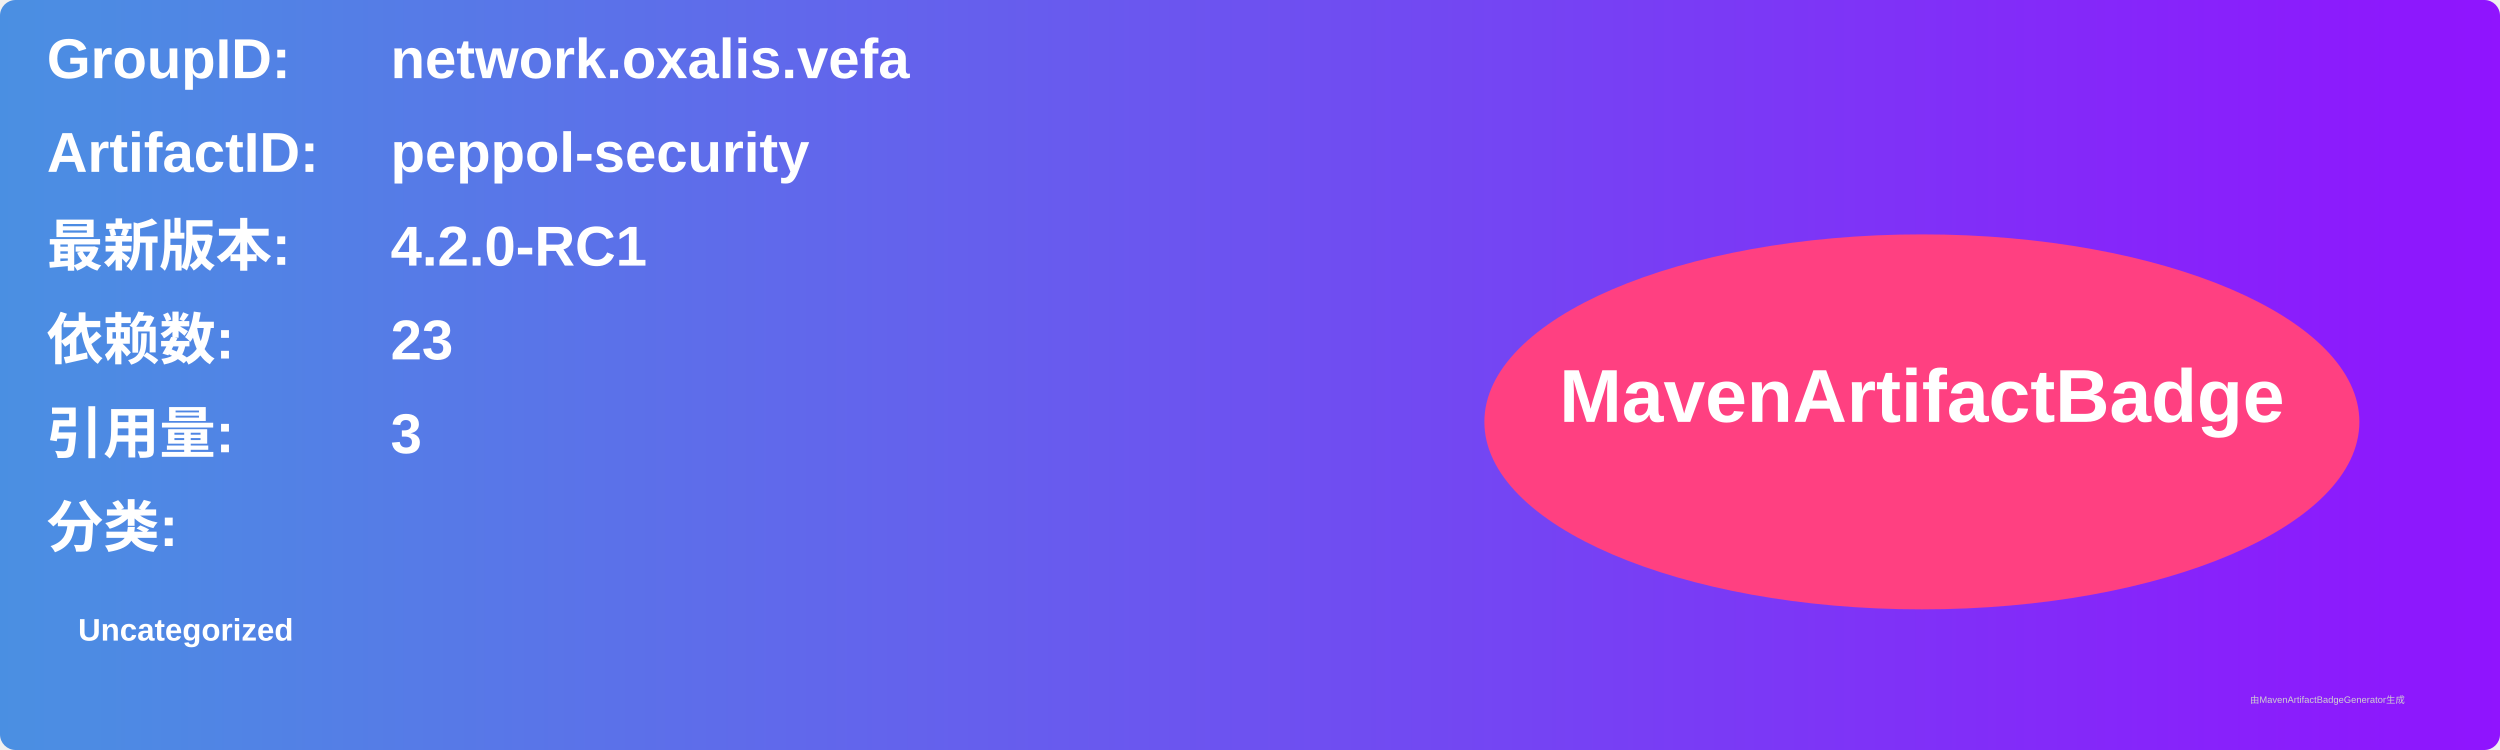
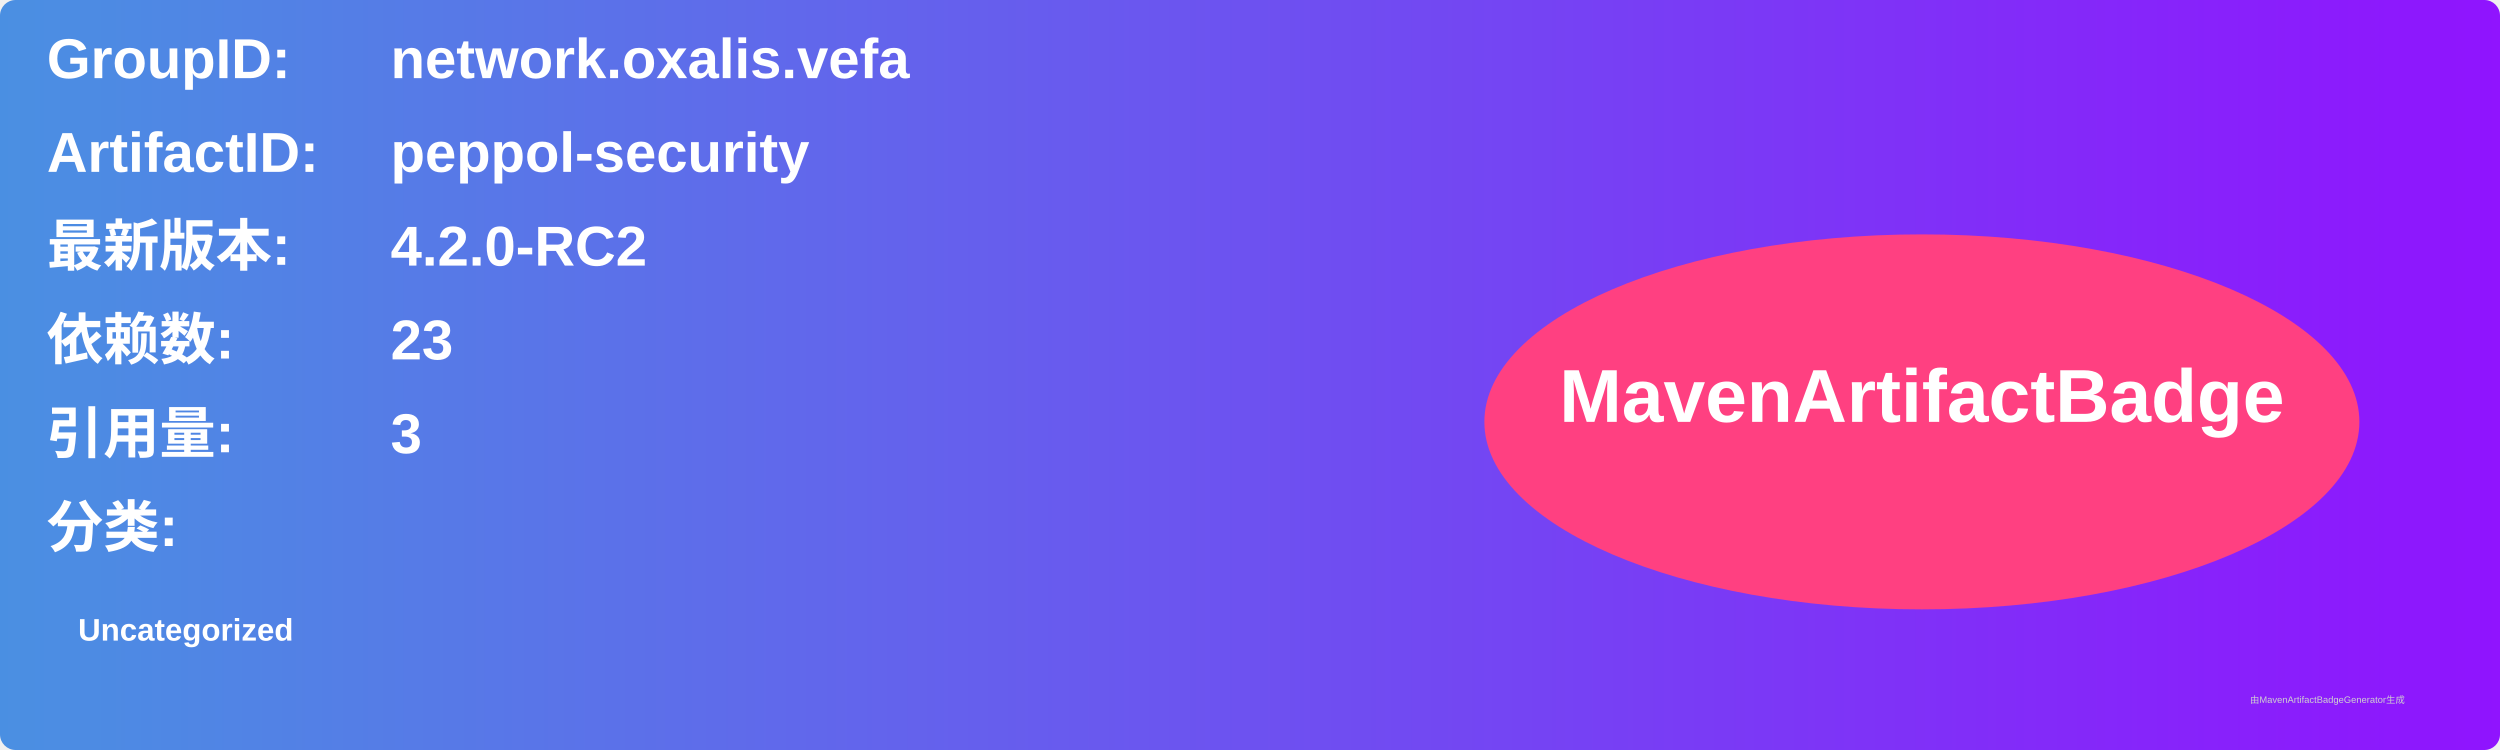
<svg xmlns="http://www.w3.org/2000/svg" width="800" height="240" viewBox="0 0 800 240">
  <linearGradient id="grad" x1="0%" y1="0%" x2="100%" y2="0%">
    <stop offset="0%" stop-color="#4a90e2" />
    <stop offset="100%" stop-color="#9013fe" />
  </linearGradient>
  <rect width="100%" height="100%" rx="5" ry="5" fill="url(#grad)" />
  <g transform="translate(15, 15)">
    <text x="0" y="10" font-family="Arial" font-size="18" fill="white" font-weight="bold" width="260">GroupID:</text>
    <text x="110" y="10" font-family="Arial" font-size="18" fill="white" font-weight="bold" width="460">network.oxalis.vefa</text>
    <text x="0" y="40" font-family="Arial" font-size="18" fill="white" font-weight="bold" width="260">ArtifactID:</text>
    <text x="110" y="40" font-family="Arial" font-size="18" fill="white" font-weight="bold" width="460">peppol-security</text>
    <text x="0" y="70" font-family="Arial" font-size="18" fill="white" font-weight="bold">最新版本:</text>
    <text x="110" y="70" font-family="Arial" font-size="18" fill="white" font-weight="bold">
-       <tspan font-weight="bold">4.2.0-RC1</tspan>
+       <tspan font-weight="bold">4.2.0-RC2</tspan>
    </text>
    <text x="0" y="100" font-family="Arial" font-size="18" fill="white" font-weight="bold">依赖数: </text>
    <text x="110" y="100" font-family="Arial" font-size="18" fill="white">
      <tspan font-weight="bold">23</tspan>
    </text>
    <text x="0" y="130" font-family="Arial" font-size="18" fill="white" font-weight="bold">引用量: </text>
    <text x="110" y="130" font-family="Arial" font-size="18" fill="white">
      <tspan font-weight="bold">3</tspan>
    </text>
    <text x="0" y="160" font-family="Arial" font-size="18" fill="white" font-weight="bold">分类:</text>
    <text x="10" y="190" font-family="Arial" font-size="10" fill="white">
      <tspan font-weight="bold">Uncategorized</tspan>
    </text>
    <ellipse cx="600" cy="120" rx="140" ry="60" fill="#ff4081" />
    <text x="600" y="120" text-anchor="middle" font-family="Arial" font-size="24" fill="white" font-weight="bold">MavenArtifactBadge</text>
  </g>
  <text x="720" y="225" font-family="Arial" font-size="3" fill="#d0d0d0">由MavenArtifactBadgeGenerator生成</text>
</svg>
